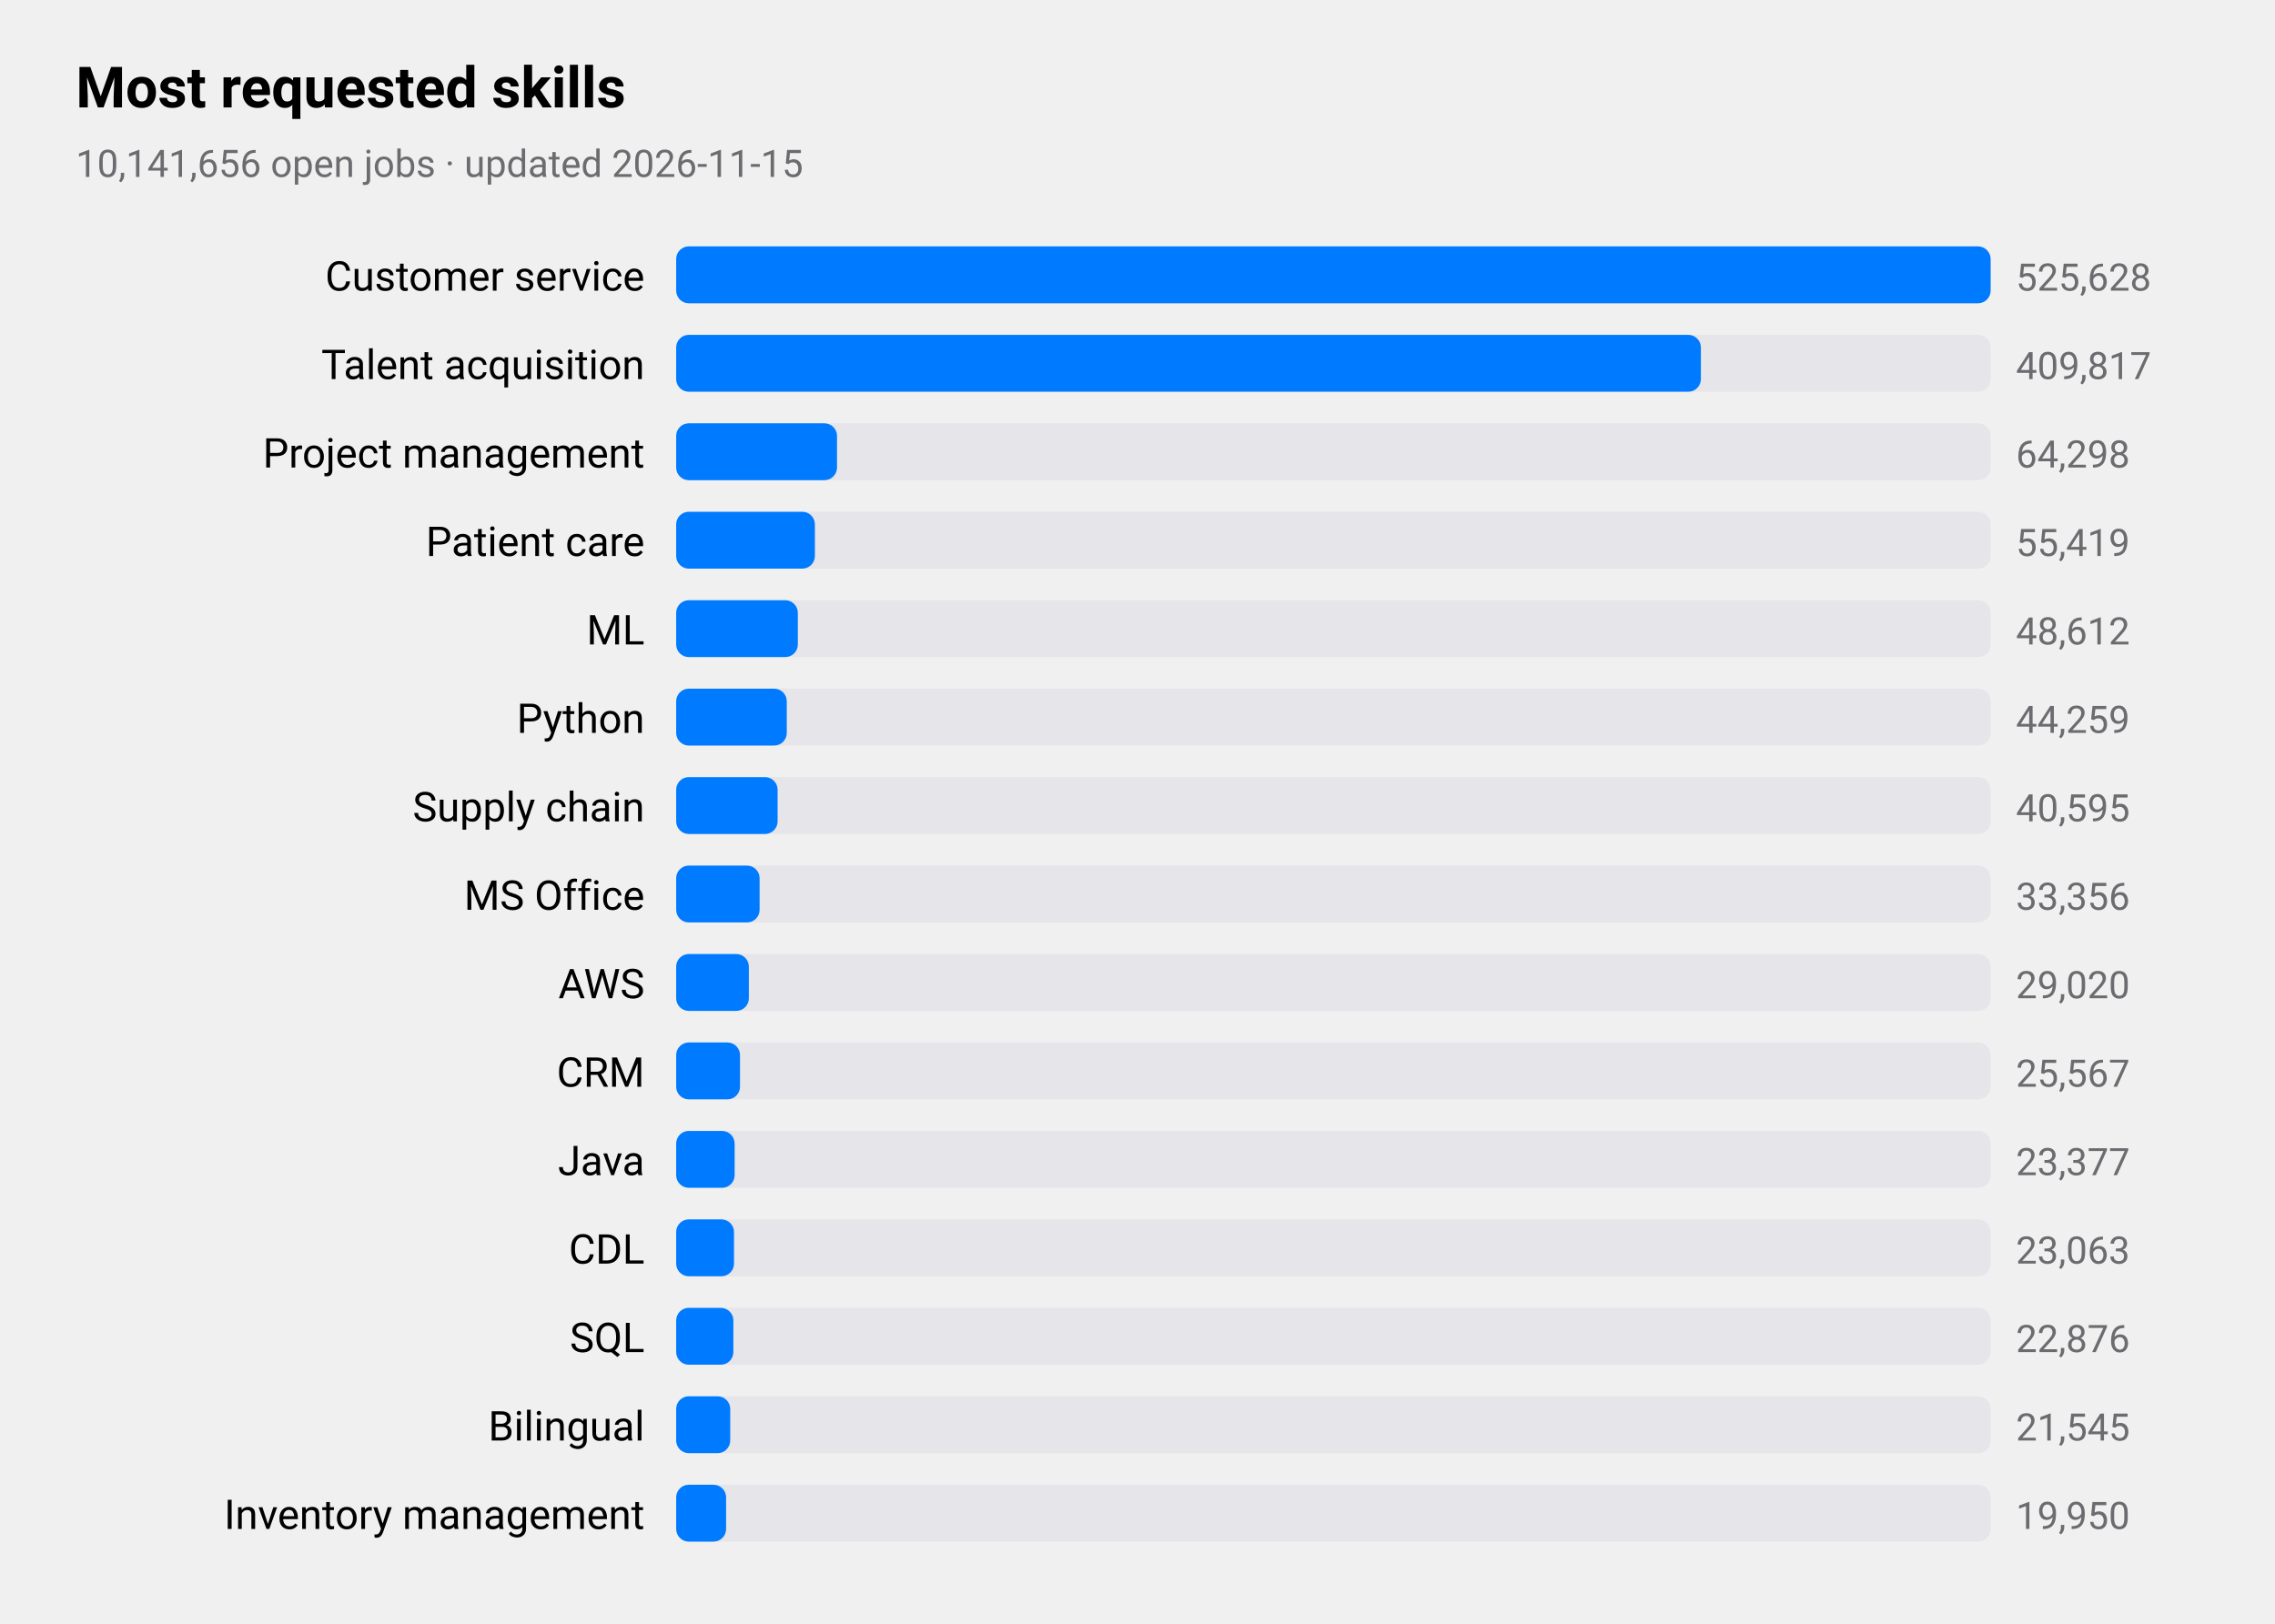
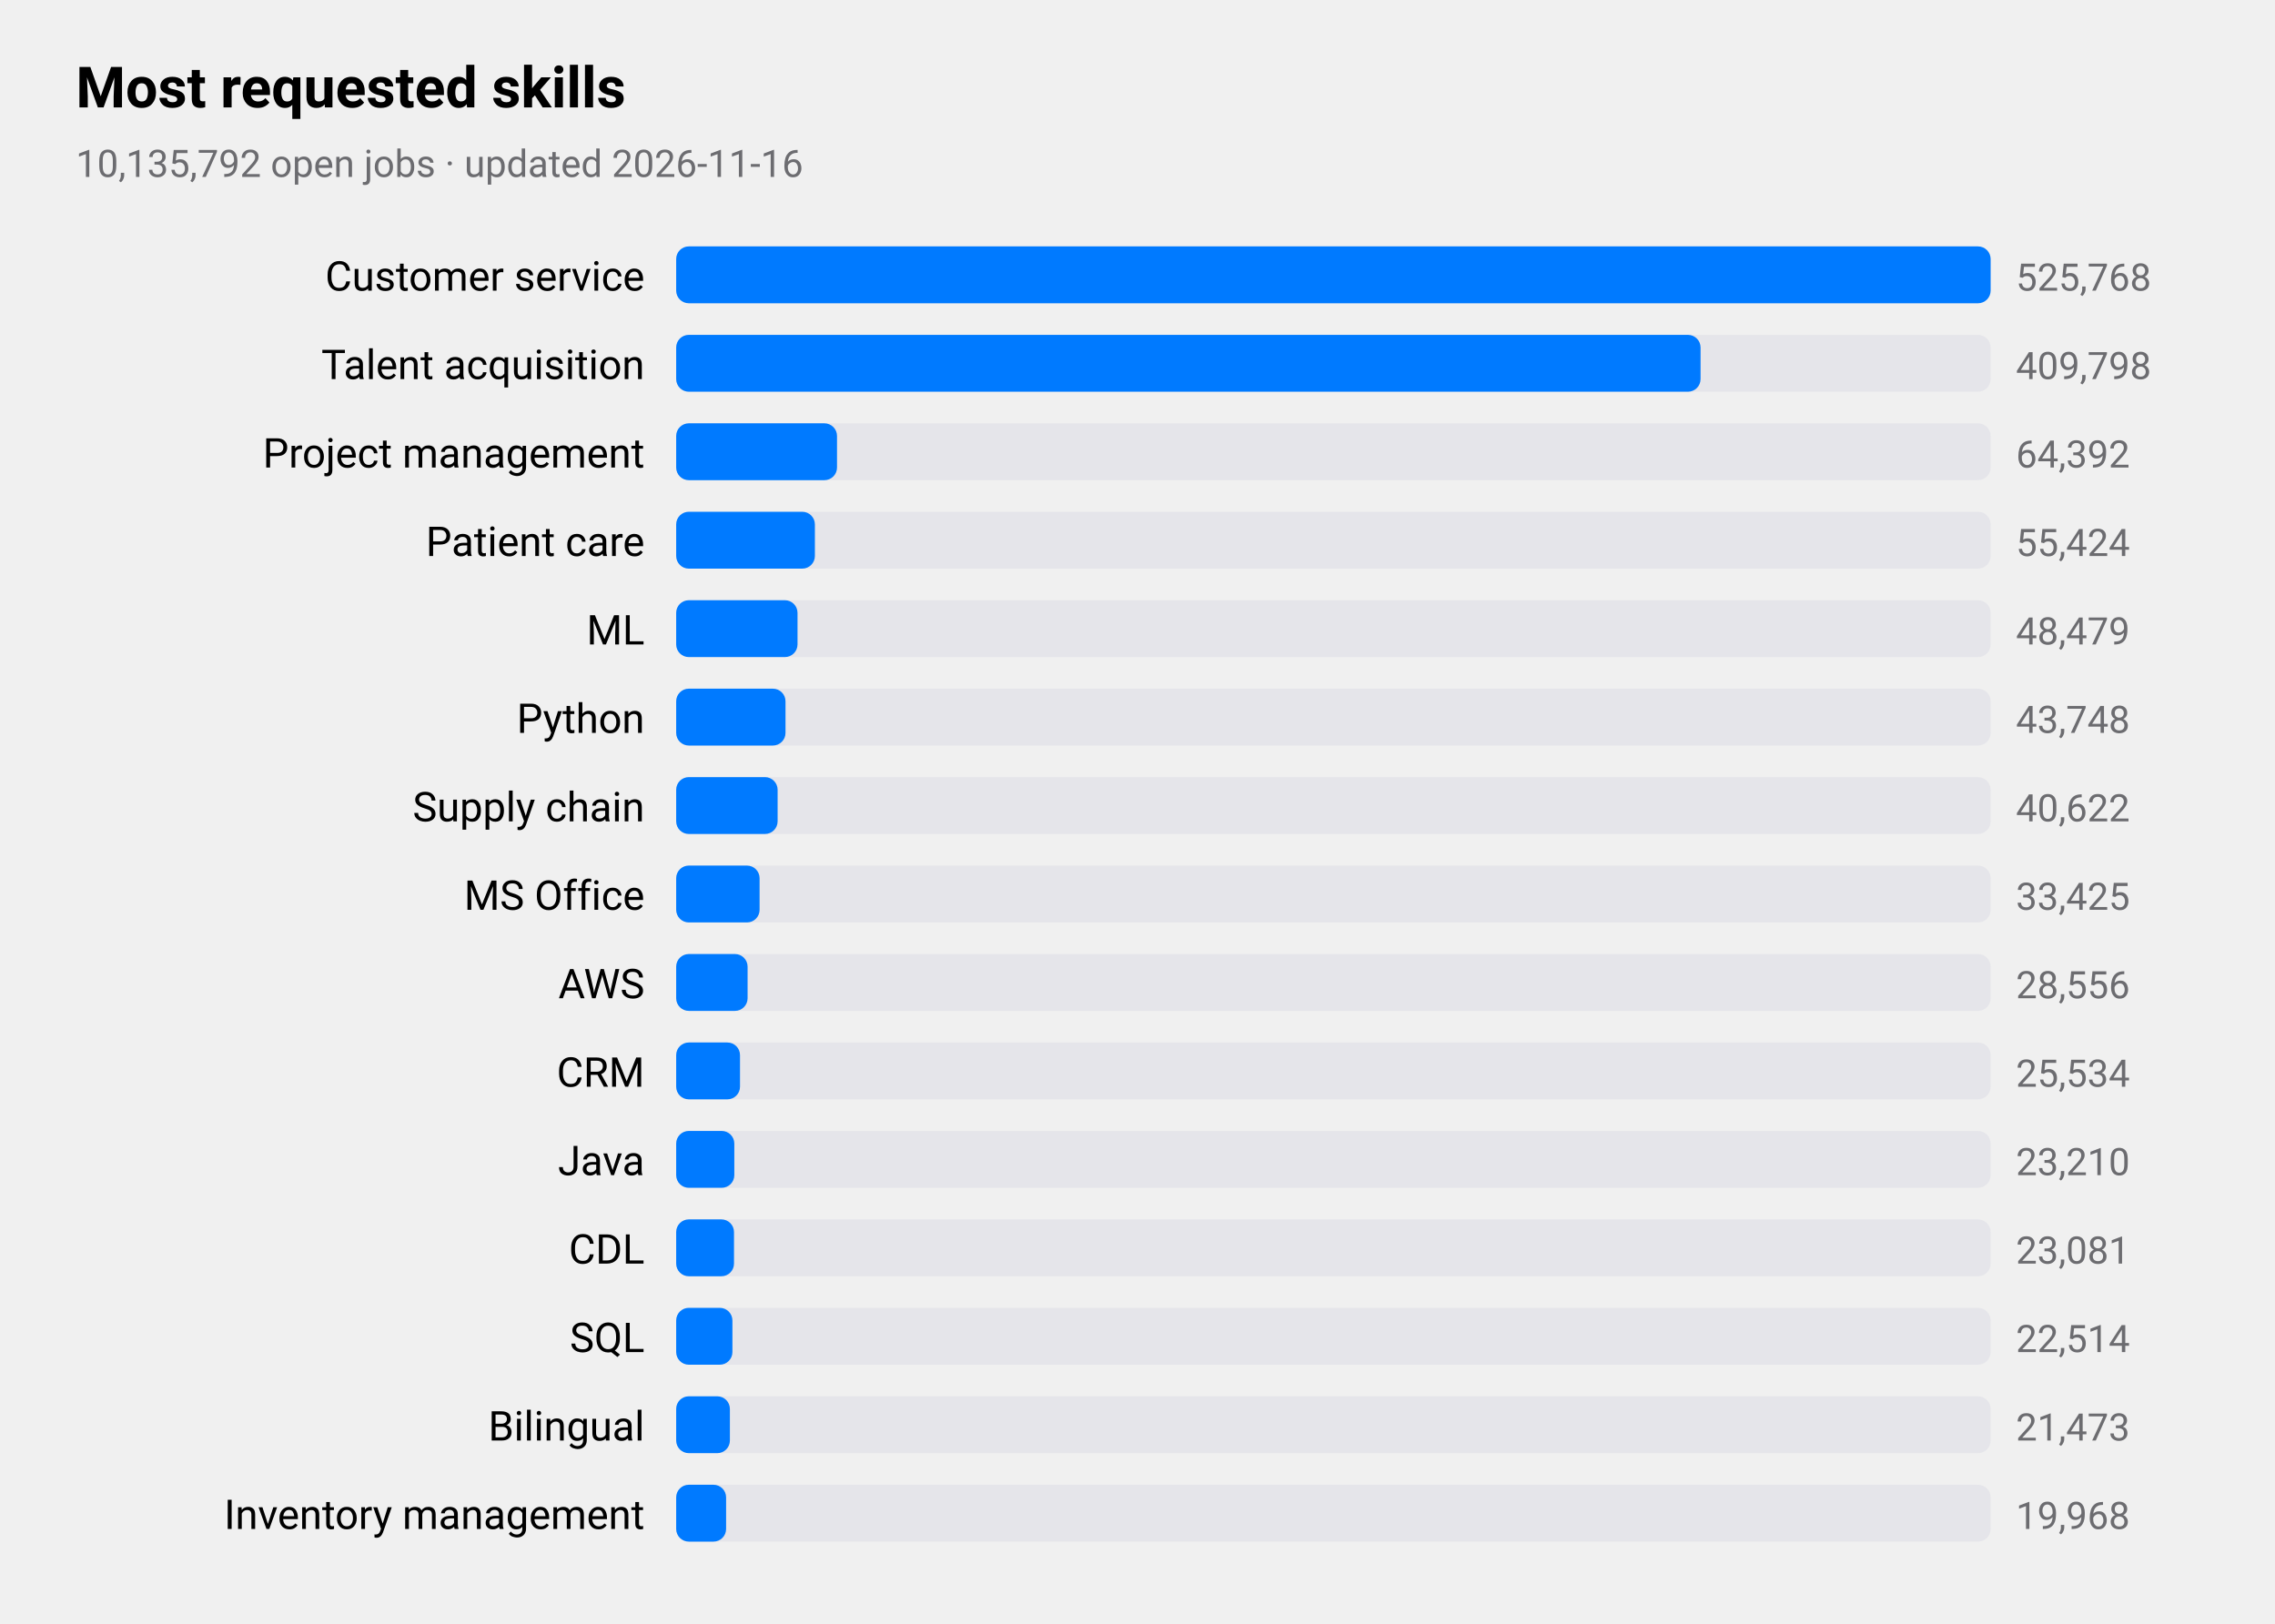
<svg xmlns="http://www.w3.org/2000/svg" viewBox="0 0 720 514" width="720" height="514" role="img" aria-label="Most requested skills">
  <style>
text{font-family:-apple-system,BlinkMacSystemFont,"SF Pro Text","Helvetica Neue","Segoe UI",Roboto,sans-serif;fill:#000}
.sub,.val,.axis{fill:#6c6c70}.bar{fill:#007aff}.track{fill:#e5e5ea}.grid{stroke:#d1d1d6}
.l1{fill:none;stroke:#007aff;stroke-width:2.5}.d1{fill:#007aff}.l2{fill:none;stroke:#ff9500;stroke-width:2.5}.d2{fill:#ff9500}
.l3{fill:none;stroke:#34c759;stroke-width:2.5}.d3{fill:#34c759}.l4{fill:none;stroke:#af52de;stroke-width:2.5}.d4{fill:#af52de}
.l5{fill:none;stroke:#ff3b30;stroke-width:2.5}.d5{fill:#ff3b30}.l6{fill:none;stroke:#00b8d4;stroke-width:2.5}.d6{fill:#00b8d4}
@media(prefers-color-scheme:dark){text{fill:#fff}.sub,.val,.axis{fill:#98989d}.bar{fill:#0a84ff}.track{fill:#2c2c2e}.grid{stroke:#38383a}
.l1{stroke:#0a84ff}.d1{fill:#0a84ff}.l2{stroke:#ff9f0a}.d2{fill:#ff9f0a}
.l3{stroke:#30d158}.d3{fill:#30d158}.l4{stroke:#bf5af2}.d4{fill:#bf5af2}.l5{stroke:#ff453a}.d5{fill:#ff453a}.l6{stroke:#40cbe0}.d6{fill:#40cbe0}}
</style>
  <text x="24" y="34" font-size="18" font-weight="600">Most requested skills</text>
-   <text class="sub" x="24" y="56" font-size="12">10,141,656 open jobs · updated 2026-11-15</text>
+   <text class="sub" x="24" y="56" font-size="12">10,135,792 open jobs · updated 2026-11-16</text>
  <text x="204" y="92" font-size="13" text-anchor="end">Customer service</text>
  <rect class="track" x="214" y="78" width="416" height="18" rx="4" />
  <rect class="bar" x="214" y="78" width="416.0" height="18" rx="4" />
-   <text class="val" x="638" y="92" font-size="12">525,628</text>
+   <text class="val" x="638" y="92" font-size="12">525,768</text>
  <text x="204" y="120" font-size="13" text-anchor="end">Talent acquisition</text>
  <rect class="track" x="214" y="106" width="416" height="18" rx="4" />
-   <rect class="bar" x="214" y="106" width="324.3" height="18" rx="4" />
-   <text class="val" x="638" y="120" font-size="12">409,817</text>
+   <rect class="bar" x="214" y="106" width="324.2" height="18" rx="4" />
+   <text class="val" x="638" y="120" font-size="12">409,798</text>
  <text x="204" y="148" font-size="13" text-anchor="end">Project management</text>
  <rect class="track" x="214" y="134" width="416" height="18" rx="4" />
  <rect class="bar" x="214" y="134" width="50.9" height="18" rx="4" />
-   <text class="val" x="638" y="148" font-size="12">64,298</text>
+   <text class="val" x="638" y="148" font-size="12">64,392</text>
  <text x="204" y="176" font-size="13" text-anchor="end">Patient care</text>
  <rect class="track" x="214" y="162" width="416" height="18" rx="4" />
  <rect class="bar" x="214" y="162" width="43.9" height="18" rx="4" />
-   <text class="val" x="638" y="176" font-size="12">55,419</text>
+   <text class="val" x="638" y="176" font-size="12">55,424</text>
  <text x="204" y="204" font-size="13" text-anchor="end">ML</text>
  <rect class="track" x="214" y="190" width="416" height="18" rx="4" />
-   <rect class="bar" x="214" y="190" width="38.5" height="18" rx="4" />
-   <text class="val" x="638" y="204" font-size="12">48,612</text>
+   <rect class="bar" x="214" y="190" width="38.4" height="18" rx="4" />
+   <text class="val" x="638" y="204" font-size="12">48,479</text>
  <text x="204" y="232" font-size="13" text-anchor="end">Python</text>
  <rect class="track" x="214" y="218" width="416" height="18" rx="4" />
-   <rect class="bar" x="214" y="218" width="35.0" height="18" rx="4" />
-   <text class="val" x="638" y="232" font-size="12">44,259</text>
+   <rect class="bar" x="214" y="218" width="34.6" height="18" rx="4" />
+   <text class="val" x="638" y="232" font-size="12">43,748</text>
  <text x="204" y="260" font-size="13" text-anchor="end">Supply chain</text>
  <rect class="track" x="214" y="246" width="416" height="18" rx="4" />
  <rect class="bar" x="214" y="246" width="32.1" height="18" rx="4" />
-   <text class="val" x="638" y="260" font-size="12">40,595</text>
+   <text class="val" x="638" y="260" font-size="12">40,622</text>
  <text x="204" y="288" font-size="13" text-anchor="end">MS Office</text>
  <rect class="track" x="214" y="274" width="416" height="18" rx="4" />
  <rect class="bar" x="214" y="274" width="26.4" height="18" rx="4" />
-   <text class="val" x="638" y="288" font-size="12">33,356</text>
+   <text class="val" x="638" y="288" font-size="12">33,425</text>
  <text x="204" y="316" font-size="13" text-anchor="end">AWS</text>
  <rect class="track" x="214" y="302" width="416" height="18" rx="4" />
-   <rect class="bar" x="214" y="302" width="23.0" height="18" rx="4" />
-   <text class="val" x="638" y="316" font-size="12">29,020</text>
+   <rect class="bar" x="214" y="302" width="22.6" height="18" rx="4" />
+   <text class="val" x="638" y="316" font-size="12">28,556</text>
  <text x="204" y="344" font-size="13" text-anchor="end">CRM</text>
  <rect class="track" x="214" y="330" width="416" height="18" rx="4" />
  <rect class="bar" x="214" y="330" width="20.2" height="18" rx="4" />
-   <text class="val" x="638" y="344" font-size="12">25,567</text>
+   <text class="val" x="638" y="344" font-size="12">25,534</text>
  <text x="204" y="372" font-size="13" text-anchor="end">Java</text>
  <rect class="track" x="214" y="358" width="416" height="18" rx="4" />
-   <rect class="bar" x="214" y="358" width="18.5" height="18" rx="4" />
-   <text class="val" x="638" y="372" font-size="12">23,377</text>
+   <rect class="bar" x="214" y="358" width="18.4" height="18" rx="4" />
+   <text class="val" x="638" y="372" font-size="12">23,210</text>
  <text x="204" y="400" font-size="13" text-anchor="end">CDL</text>
  <rect class="track" x="214" y="386" width="416" height="18" rx="4" />
  <rect class="bar" x="214" y="386" width="18.3" height="18" rx="4" />
-   <text class="val" x="638" y="400" font-size="12">23,063</text>
+   <text class="val" x="638" y="400" font-size="12">23,081</text>
  <text x="204" y="428" font-size="13" text-anchor="end">SQL</text>
  <rect class="track" x="214" y="414" width="416" height="18" rx="4" />
-   <rect class="bar" x="214" y="414" width="18.1" height="18" rx="4" />
-   <text class="val" x="638" y="428" font-size="12">22,876</text>
+   <rect class="bar" x="214" y="414" width="17.8" height="18" rx="4" />
+   <text class="val" x="638" y="428" font-size="12">22,514</text>
  <text x="204" y="456" font-size="13" text-anchor="end">Bilingual</text>
  <rect class="track" x="214" y="442" width="416" height="18" rx="4" />
-   <rect class="bar" x="214" y="442" width="17.1" height="18" rx="4" />
-   <text class="val" x="638" y="456" font-size="12">21,545</text>
+   <rect class="bar" x="214" y="442" width="17.0" height="18" rx="4" />
+   <text class="val" x="638" y="456" font-size="12">21,473</text>
  <text x="204" y="484" font-size="13" text-anchor="end">Inventory management</text>
  <rect class="track" x="214" y="470" width="416" height="18" rx="4" />
  <rect class="bar" x="214" y="470" width="15.8" height="18" rx="4" />
-   <text class="val" x="638" y="484" font-size="12">19,950</text>
+   <text class="val" x="638" y="484" font-size="12">19,968</text>
</svg>
